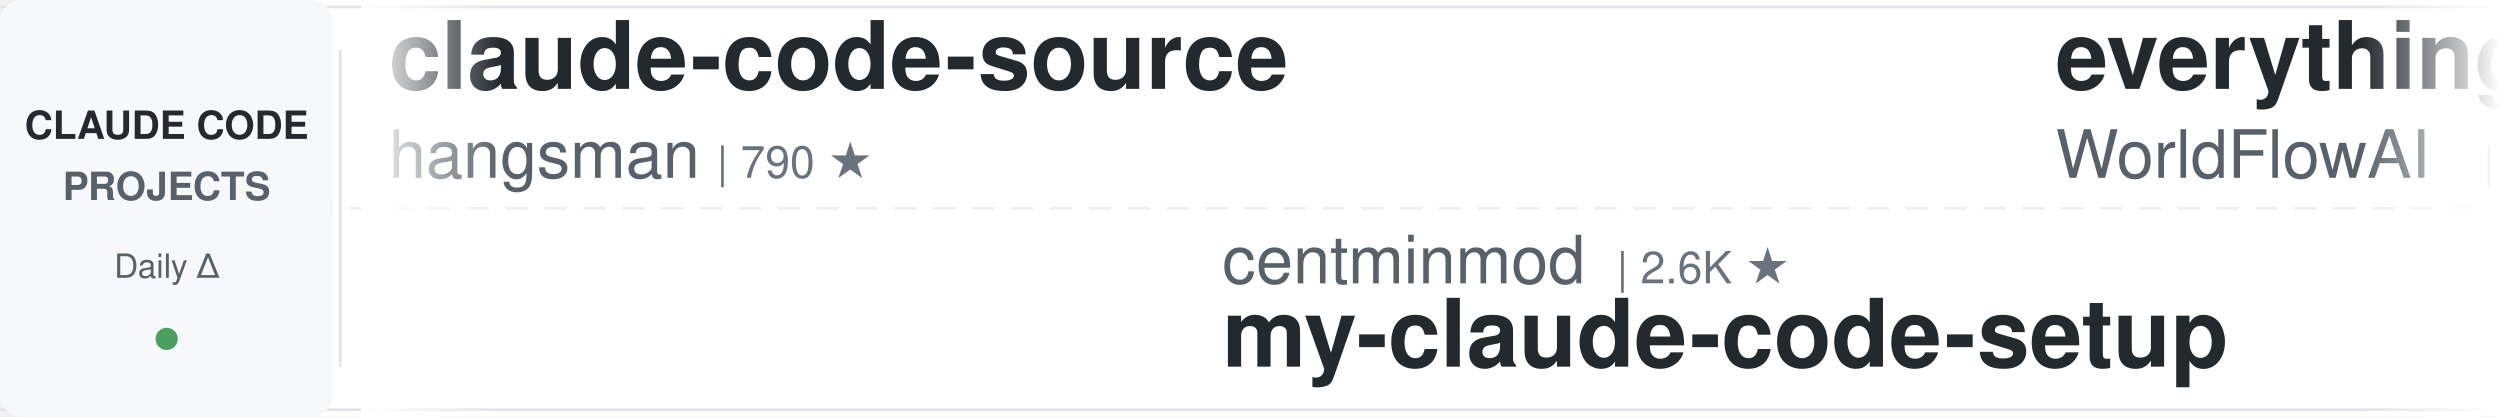
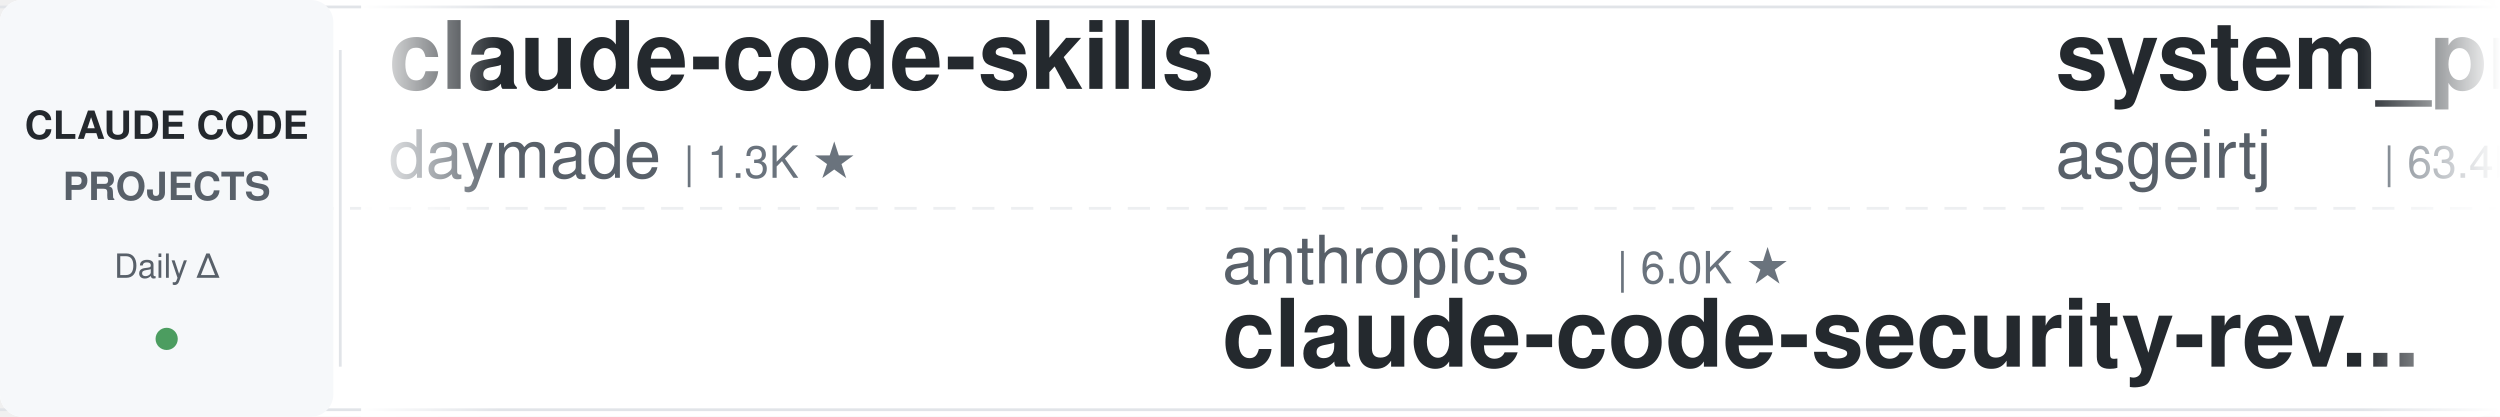
<svg xmlns="http://www.w3.org/2000/svg" width="900" height="150">
  <defs>
    <linearGradient id="leftFade" x1="0%" y1="0%" x2="100%" y2="0%">
      <stop offset="0%" style="stop-color:#ffffff;stop-opacity:1" />
      <stop offset="100%" style="stop-color:#ffffff;stop-opacity:0" />
    </linearGradient>
    <linearGradient id="rightFade" x1="0%" y1="0%" x2="100%" y2="0%">
      <stop offset="0%" style="stop-color:#ffffff;stop-opacity:0" />
      <stop offset="100%" style="stop-color:#ffffff;stop-opacity:1" />
    </linearGradient>
  </defs>
  <rect width="900" height="150" fill="#ffffff" rx="8" />
  <rect x="0" y="2" width="900" height="1" fill="#e1e4e8" />
  <rect x="0" y="147" width="900" height="1" fill="#e1e4e8" />
  <line x1="0" y1="75" x2="900" y2="75" stroke="#e1e4e8" stroke-width="1" stroke-dasharray="8 6" opacity="0.6" />
  <rect x="0" y="0" width="120" height="150" fill="#f6f8fa" rx="8" />
  <text x="60" y="50" font-family="-apple-system, BlinkMacSystemFont, 'Segoe UI', Helvetica, Arial, sans-serif" font-size="14" font-weight="600" fill="#24292e" text-anchor="middle">CLAUDE CODE</text>
  <text x="60" y="72" font-family="-apple-system, BlinkMacSystemFont, 'Segoe UI', Helvetica, Arial, sans-serif" font-size="14" font-weight="600" fill="#586069" text-anchor="middle">PROJECTS</text>
  <text x="60" y="100" font-family="-apple-system, BlinkMacSystemFont, 'Segoe UI', Helvetica, Arial, sans-serif" font-size="12" font-weight="500" fill="#586069" text-anchor="middle">Daily Δ</text>
  <circle cx="60" cy="122" r="4" fill="#22863a" opacity="0.8" />
  <rect x="122" y="18" width="1" height="114" fill="#e1e4e8" />
  <clipPath id="tickerClip">
    <rect x="130" y="0" width="770" height="150" />
  </clipPath>
  <g clip-path="url(#tickerClip)">
    <g id="tickerItems">
      <animateTransform attributeName="transform" attributeType="XML" type="translate" from="0 0" to="-3000 0" dur="54s" repeatCount="indefinite" />
      <g transform="translate(0, 0)">
-         <text x="140" y="32" font-family="-apple-system, BlinkMacSystemFont, 'Segoe UI', Helvetica, Arial, sans-serif" font-size="34" font-weight="600" fill="#24292e">claude-code-source</text>
-         <text x="140" y="64" font-family="-apple-system, BlinkMacSystemFont, 'Segoe UI', Helvetica, Arial, sans-serif" font-size="24" font-weight="400" fill="#586069">hangsman</text>
-         <text x="258" y="64" font-family="-apple-system, BlinkMacSystemFont, 'Segoe UI', Helvetica, Arial, sans-serif" font-size="16" font-weight="500" fill="#6a737d">| 790 ★</text>
+         <text x="140" y="32" font-family="-apple-system, BlinkMacSystemFont, 'Segoe UI', Helvetica, Arial, sans-serif" font-size="34" font-weight="600" fill="#24292e">claude-code-skills</text>
+         <text x="140" y="64" font-family="-apple-system, BlinkMacSystemFont, 'Segoe UI', Helvetica, Arial, sans-serif" font-size="24" font-weight="400" fill="#586069">daymade</text>
+         <text x="246" y="64" font-family="-apple-system, BlinkMacSystemFont, 'Segoe UI', Helvetica, Arial, sans-serif" font-size="16" font-weight="500" fill="#6a737d">| 1.3K ★</text>
      </g>
      <g transform="translate(300, 0)">
-         <text x="140" y="102" font-family="-apple-system, BlinkMacSystemFont, 'Segoe UI', Helvetica, Arial, sans-serif" font-size="24" font-weight="400" fill="#586069">centminmod</text>
-         <text x="282" y="102" font-family="-apple-system, BlinkMacSystemFont, 'Segoe UI', Helvetica, Arial, sans-serif" font-size="16" font-weight="500" fill="#6a737d">| 2.6K ★</text>
-         <text x="140" y="132" font-family="-apple-system, BlinkMacSystemFont, 'Segoe UI', Helvetica, Arial, sans-serif" font-size="34" font-weight="600" fill="#24292e">my-claude-code-setup</text>
+         <text x="140" y="102" font-family="-apple-system, BlinkMacSystemFont, 'Segoe UI', Helvetica, Arial, sans-serif" font-size="24" font-weight="400" fill="#586069">anthropics</text>
+         <text x="282" y="102" font-family="-apple-system, BlinkMacSystemFont, 'Segoe UI', Helvetica, Arial, sans-serif" font-size="16" font-weight="500" fill="#6a737d">| 6.0K ★</text>
+         <text x="140" y="132" font-family="-apple-system, BlinkMacSystemFont, 'Segoe UI', Helvetica, Arial, sans-serif" font-size="34" font-weight="600" fill="#24292e">claude-code-security-rev...</text>
      </g>
      <g transform="translate(600, 0)">
-         <text x="140" y="32" font-family="-apple-system, BlinkMacSystemFont, 'Segoe UI', Helvetica, Arial, sans-serif" font-size="34" font-weight="600" fill="#24292e">everything-claude-code</text>
-         <text x="140" y="64" font-family="-apple-system, BlinkMacSystemFont, 'Segoe UI', Helvetica, Arial, sans-serif" font-size="24" font-weight="400" fill="#586069">WorldFlowAI</text>
-         <text x="294" y="64" font-family="-apple-system, BlinkMacSystemFont, 'Segoe UI', Helvetica, Arial, sans-serif" font-size="16" font-weight="500" fill="#6a737d">| 1.6K ★</text>
+         <text x="140" y="32" font-family="-apple-system, BlinkMacSystemFont, 'Segoe UI', Helvetica, Arial, sans-serif" font-size="34" font-weight="600" fill="#24292e">system_prompts_leaks</text>
+         <text x="140" y="64" font-family="-apple-system, BlinkMacSystemFont, 'Segoe UI', Helvetica, Arial, sans-serif" font-size="24" font-weight="400" fill="#586069">asgeirtj</text>
+         <text x="258" y="64" font-family="-apple-system, BlinkMacSystemFont, 'Segoe UI', Helvetica, Arial, sans-serif" font-size="16" font-weight="500" fill="#6a737d">| 63.4K ★</text>
      </g>
      <g transform="translate(900, 0)">
        <text x="140" y="102" font-family="-apple-system, BlinkMacSystemFont, 'Segoe UI', Helvetica, Arial, sans-serif" font-size="24" font-weight="400" fill="#586069">pedrohcgs</text>
        <text x="270" y="102" font-family="-apple-system, BlinkMacSystemFont, 'Segoe UI', Helvetica, Arial, sans-serif" font-size="16" font-weight="500" fill="#6a737d">| 1.5K ★</text>
        <text x="140" y="132" font-family="-apple-system, BlinkMacSystemFont, 'Segoe UI', Helvetica, Arial, sans-serif" font-size="34" font-weight="600" fill="#24292e">claude-code-my-workflow</text>
      </g>
      <g transform="translate(1200, 0)">
-         <text x="140" y="32" font-family="-apple-system, BlinkMacSystemFont, 'Segoe UI', Helvetica, Arial, sans-serif" font-size="34" font-weight="600" fill="#24292e">claude-code-rev</text>
-         <text x="140" y="64" font-family="-apple-system, BlinkMacSystemFont, 'Segoe UI', Helvetica, Arial, sans-serif" font-size="24" font-weight="400" fill="#586069">oboard</text>
-         <text x="234" y="64" font-family="-apple-system, BlinkMacSystemFont, 'Segoe UI', Helvetica, Arial, sans-serif" font-size="16" font-weight="500" fill="#6a737d">| 3.3K ★</text>
-       </g>
-       <g transform="translate(1500, 0)">
-         <text x="140" y="102" font-family="-apple-system, BlinkMacSystemFont, 'Segoe UI', Helvetica, Arial, sans-serif" font-size="24" font-weight="400" fill="#586069">davila7</text>
-         <text x="246" y="102" font-family="-apple-system, BlinkMacSystemFont, 'Segoe UI', Helvetica, Arial, sans-serif" font-size="16" font-weight="500" fill="#6a737d">| 30.4K ★</text>
-         <text x="140" y="132" font-family="-apple-system, BlinkMacSystemFont, 'Segoe UI', Helvetica, Arial, sans-serif" font-size="34" font-weight="600" fill="#24292e">claude-code-templates</text>
-       </g>
-       <g transform="translate(1800, 0)">
        <text x="140" y="32" font-family="-apple-system, BlinkMacSystemFont, 'Segoe UI', Helvetica, Arial, sans-serif" font-size="34" font-weight="600" fill="#24292e">claude-code-proxy</text>
        <text x="140" y="64" font-family="-apple-system, BlinkMacSystemFont, 'Segoe UI', Helvetica, Arial, sans-serif" font-size="24" font-weight="400" fill="#586069">fuergaosi233</text>
        <text x="306" y="64" font-family="-apple-system, BlinkMacSystemFont, 'Segoe UI', Helvetica, Arial, sans-serif" font-size="16" font-weight="500" fill="#6a737d">| 2.8K ★</text>
      </g>
+       <g transform="translate(1500, 0)">
+         <text x="140" y="102" font-family="-apple-system, BlinkMacSystemFont, 'Segoe UI', Helvetica, Arial, sans-serif" font-size="24" font-weight="400" fill="#586069">VoltAgent</text>
+         <text x="270" y="102" font-family="-apple-system, BlinkMacSystemFont, 'Segoe UI', Helvetica, Arial, sans-serif" font-size="16" font-weight="500" fill="#6a737d">| 24.6K ★</text>
+         <text x="140" y="132" font-family="-apple-system, BlinkMacSystemFont, 'Segoe UI', Helvetica, Arial, sans-serif" font-size="34" font-weight="600" fill="#24292e">awesome-claude-code-suba...</text>
+       </g>
+       <g transform="translate(1800, 0)">
+         <text x="140" y="32" font-family="-apple-system, BlinkMacSystemFont, 'Segoe UI', Helvetica, Arial, sans-serif" font-size="34" font-weight="600" fill="#24292e">claude-code-book</text>
+         <text x="140" y="64" font-family="-apple-system, BlinkMacSystemFont, 'Segoe UI', Helvetica, Arial, sans-serif" font-size="24" font-weight="400" fill="#586069">lintsinghua</text>
+         <text x="294" y="64" font-family="-apple-system, BlinkMacSystemFont, 'Segoe UI', Helvetica, Arial, sans-serif" font-size="16" font-weight="500" fill="#6a737d">| 4.1K ★</text>
+       </g>
      <g transform="translate(2100, 0)">
-         <text x="140" y="102" font-family="-apple-system, BlinkMacSystemFont, 'Segoe UI', Helvetica, Arial, sans-serif" font-size="24" font-weight="400" fill="#586069">anthropics</text>
-         <text x="282" y="102" font-family="-apple-system, BlinkMacSystemFont, 'Segoe UI', Helvetica, Arial, sans-serif" font-size="16" font-weight="500" fill="#6a737d">| 953 ★</text>
-         <text x="140" y="132" font-family="-apple-system, BlinkMacSystemFont, 'Segoe UI', Helvetica, Arial, sans-serif" font-size="34" font-weight="600" fill="#24292e">claude-code-base-action</text>
+         <text x="140" y="102" font-family="-apple-system, BlinkMacSystemFont, 'Segoe UI', Helvetica, Arial, sans-serif" font-size="24" font-weight="400" fill="#586069">Cranot</text>
+         <text x="234" y="102" font-family="-apple-system, BlinkMacSystemFont, 'Segoe UI', Helvetica, Arial, sans-serif" font-size="16" font-weight="500" fill="#6a737d">| 2.9K ★</text>
+         <text x="140" y="132" font-family="-apple-system, BlinkMacSystemFont, 'Segoe UI', Helvetica, Arial, sans-serif" font-size="34" font-weight="600" fill="#24292e">claude-code-guide</text>
      </g>
      <g transform="translate(2400, 0)">
-         <text x="140" y="32" font-family="-apple-system, BlinkMacSystemFont, 'Segoe UI', Helvetica, Arial, sans-serif" font-size="34" font-weight="600" fill="#24292e">claude_codex_bridge</text>
-         <text x="140" y="64" font-family="-apple-system, BlinkMacSystemFont, 'Segoe UI', Helvetica, Arial, sans-serif" font-size="24" font-weight="400" fill="#586069">SeemSeam</text>
-         <text x="258" y="64" font-family="-apple-system, BlinkMacSystemFont, 'Segoe UI', Helvetica, Arial, sans-serif" font-size="16" font-weight="500" fill="#6a737d">| 3.4K ★</text>
+         <text x="140" y="32" font-family="-apple-system, BlinkMacSystemFont, 'Segoe UI', Helvetica, Arial, sans-serif" font-size="34" font-weight="600" fill="#24292e">awesome-claude-code-plug...</text>
+         <text x="140" y="64" font-family="-apple-system, BlinkMacSystemFont, 'Segoe UI', Helvetica, Arial, sans-serif" font-size="24" font-weight="400" fill="#586069">ccplugins</text>
+         <text x="270" y="64" font-family="-apple-system, BlinkMacSystemFont, 'Segoe UI', Helvetica, Arial, sans-serif" font-size="16" font-weight="500" fill="#6a737d">| 922 ★</text>
      </g>
      <g transform="translate(2700, 0)">
-         <text x="140" y="102" font-family="-apple-system, BlinkMacSystemFont, 'Segoe UI', Helvetica, Arial, sans-serif" font-size="24" font-weight="400" fill="#586069">feiskyer</text>
-         <text x="258" y="102" font-family="-apple-system, BlinkMacSystemFont, 'Segoe UI', Helvetica, Arial, sans-serif" font-size="16" font-weight="500" fill="#6a737d">| 1.6K ★</text>
-         <text x="140" y="132" font-family="-apple-system, BlinkMacSystemFont, 'Segoe UI', Helvetica, Arial, sans-serif" font-size="34" font-weight="600" fill="#24292e">claude-code-settings</text>
+         <text x="140" y="102" font-family="-apple-system, BlinkMacSystemFont, 'Segoe UI', Helvetica, Arial, sans-serif" font-size="24" font-weight="400" fill="#586069">oboard</text>
+         <text x="234" y="102" font-family="-apple-system, BlinkMacSystemFont, 'Segoe UI', Helvetica, Arial, sans-serif" font-size="16" font-weight="500" fill="#6a737d">| 3.3K ★</text>
+         <text x="140" y="132" font-family="-apple-system, BlinkMacSystemFont, 'Segoe UI', Helvetica, Arial, sans-serif" font-size="34" font-weight="600" fill="#24292e">claude-code-rev</text>
      </g>
      <g transform="translate(3000, 0)">
-         <text x="140" y="32" font-family="-apple-system, BlinkMacSystemFont, 'Segoe UI', Helvetica, Arial, sans-serif" font-size="34" font-weight="600" fill="#24292e">claude-code-source</text>
-         <text x="140" y="64" font-family="-apple-system, BlinkMacSystemFont, 'Segoe UI', Helvetica, Arial, sans-serif" font-size="24" font-weight="400" fill="#586069">hangsman</text>
-         <text x="258" y="64" font-family="-apple-system, BlinkMacSystemFont, 'Segoe UI', Helvetica, Arial, sans-serif" font-size="16" font-weight="500" fill="#6a737d">| 790 ★</text>
+         <text x="140" y="32" font-family="-apple-system, BlinkMacSystemFont, 'Segoe UI', Helvetica, Arial, sans-serif" font-size="34" font-weight="600" fill="#24292e">claude-code-skills</text>
+         <text x="140" y="64" font-family="-apple-system, BlinkMacSystemFont, 'Segoe UI', Helvetica, Arial, sans-serif" font-size="24" font-weight="400" fill="#586069">daymade</text>
+         <text x="246" y="64" font-family="-apple-system, BlinkMacSystemFont, 'Segoe UI', Helvetica, Arial, sans-serif" font-size="16" font-weight="500" fill="#6a737d">| 1.3K ★</text>
      </g>
      <g transform="translate(3300, 0)">
-         <text x="140" y="102" font-family="-apple-system, BlinkMacSystemFont, 'Segoe UI', Helvetica, Arial, sans-serif" font-size="24" font-weight="400" fill="#586069">centminmod</text>
-         <text x="282" y="102" font-family="-apple-system, BlinkMacSystemFont, 'Segoe UI', Helvetica, Arial, sans-serif" font-size="16" font-weight="500" fill="#6a737d">| 2.6K ★</text>
-         <text x="140" y="132" font-family="-apple-system, BlinkMacSystemFont, 'Segoe UI', Helvetica, Arial, sans-serif" font-size="34" font-weight="600" fill="#24292e">my-claude-code-setup</text>
+         <text x="140" y="102" font-family="-apple-system, BlinkMacSystemFont, 'Segoe UI', Helvetica, Arial, sans-serif" font-size="24" font-weight="400" fill="#586069">anthropics</text>
+         <text x="282" y="102" font-family="-apple-system, BlinkMacSystemFont, 'Segoe UI', Helvetica, Arial, sans-serif" font-size="16" font-weight="500" fill="#6a737d">| 6.0K ★</text>
+         <text x="140" y="132" font-family="-apple-system, BlinkMacSystemFont, 'Segoe UI', Helvetica, Arial, sans-serif" font-size="34" font-weight="600" fill="#24292e">claude-code-security-rev...</text>
      </g>
      <g transform="translate(3600, 0)">
-         <text x="140" y="32" font-family="-apple-system, BlinkMacSystemFont, 'Segoe UI', Helvetica, Arial, sans-serif" font-size="34" font-weight="600" fill="#24292e">everything-claude-code</text>
-         <text x="140" y="64" font-family="-apple-system, BlinkMacSystemFont, 'Segoe UI', Helvetica, Arial, sans-serif" font-size="24" font-weight="400" fill="#586069">WorldFlowAI</text>
-         <text x="294" y="64" font-family="-apple-system, BlinkMacSystemFont, 'Segoe UI', Helvetica, Arial, sans-serif" font-size="16" font-weight="500" fill="#6a737d">| 1.6K ★</text>
+         <text x="140" y="32" font-family="-apple-system, BlinkMacSystemFont, 'Segoe UI', Helvetica, Arial, sans-serif" font-size="34" font-weight="600" fill="#24292e">system_prompts_leaks</text>
+         <text x="140" y="64" font-family="-apple-system, BlinkMacSystemFont, 'Segoe UI', Helvetica, Arial, sans-serif" font-size="24" font-weight="400" fill="#586069">asgeirtj</text>
+         <text x="258" y="64" font-family="-apple-system, BlinkMacSystemFont, 'Segoe UI', Helvetica, Arial, sans-serif" font-size="16" font-weight="500" fill="#6a737d">| 63.4K ★</text>
      </g>
      <g transform="translate(3900, 0)">
        <text x="140" y="102" font-family="-apple-system, BlinkMacSystemFont, 'Segoe UI', Helvetica, Arial, sans-serif" font-size="24" font-weight="400" fill="#586069">pedrohcgs</text>
        <text x="270" y="102" font-family="-apple-system, BlinkMacSystemFont, 'Segoe UI', Helvetica, Arial, sans-serif" font-size="16" font-weight="500" fill="#6a737d">| 1.5K ★</text>
        <text x="140" y="132" font-family="-apple-system, BlinkMacSystemFont, 'Segoe UI', Helvetica, Arial, sans-serif" font-size="34" font-weight="600" fill="#24292e">claude-code-my-workflow</text>
      </g>
    </g>
  </g>
  <rect x="130" y="0" width="50" height="150" fill="url(#leftFade)" />
  <rect x="850" y="0" width="50" height="150" fill="url(#rightFade)" />
</svg>
